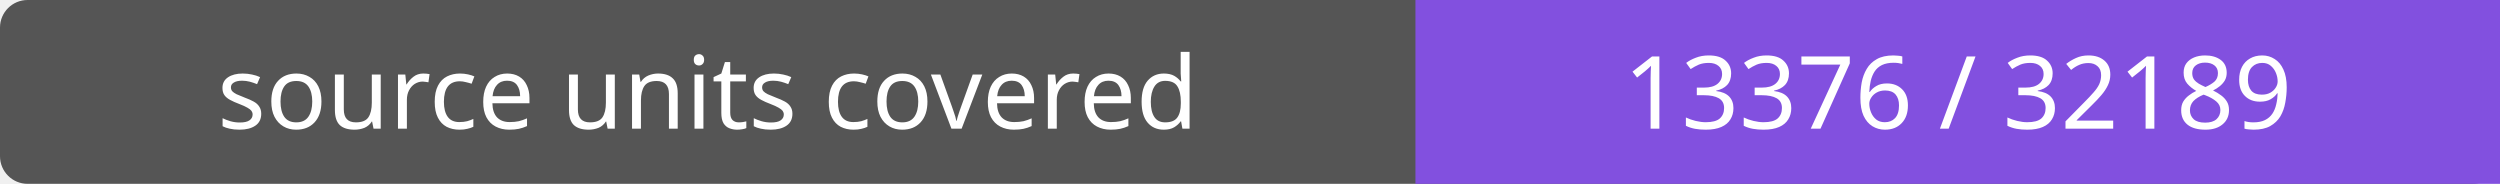
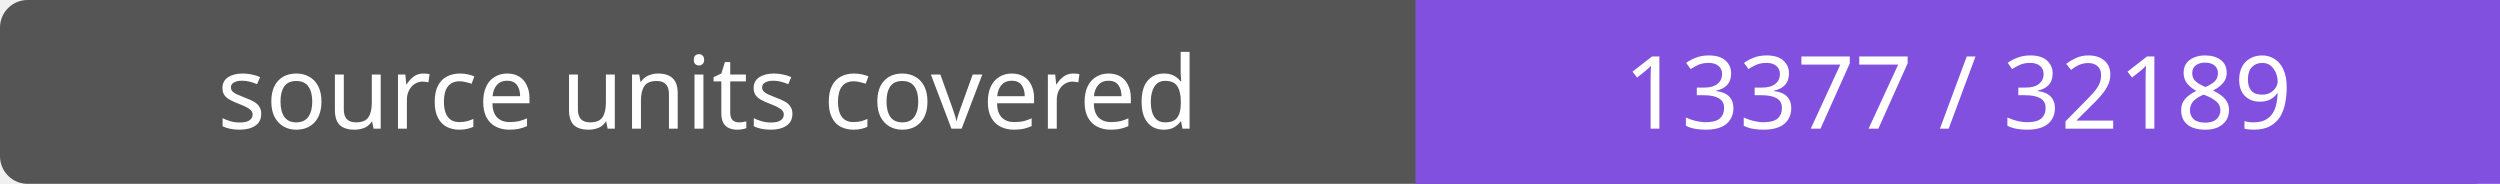
- <svg xmlns="http://www.w3.org/2000/svg" width="272" height="20" role="img" aria-label="source units covered: 13376 / 32189">
+ <svg xmlns="http://www.w3.org/2000/svg" width="272" height="20" role="img" aria-label="source units covered: 13377 / 32189">
  <rect width="272" height="20" rx="3" fill="#555" />
  <path fill="#8250df" d="M154 0h118v20H154z" />
  <g fill="#fff" text-anchor="middle" font-family="Verdana,sans-serif" font-size="11">
    <text x="77.0" y="14">source units covered</text>
-     <text x="213.0" y="14">13376 / 32189</text>
+     <text x="213.0" y="14">13377 / 32189</text>
  </g>
</svg>
